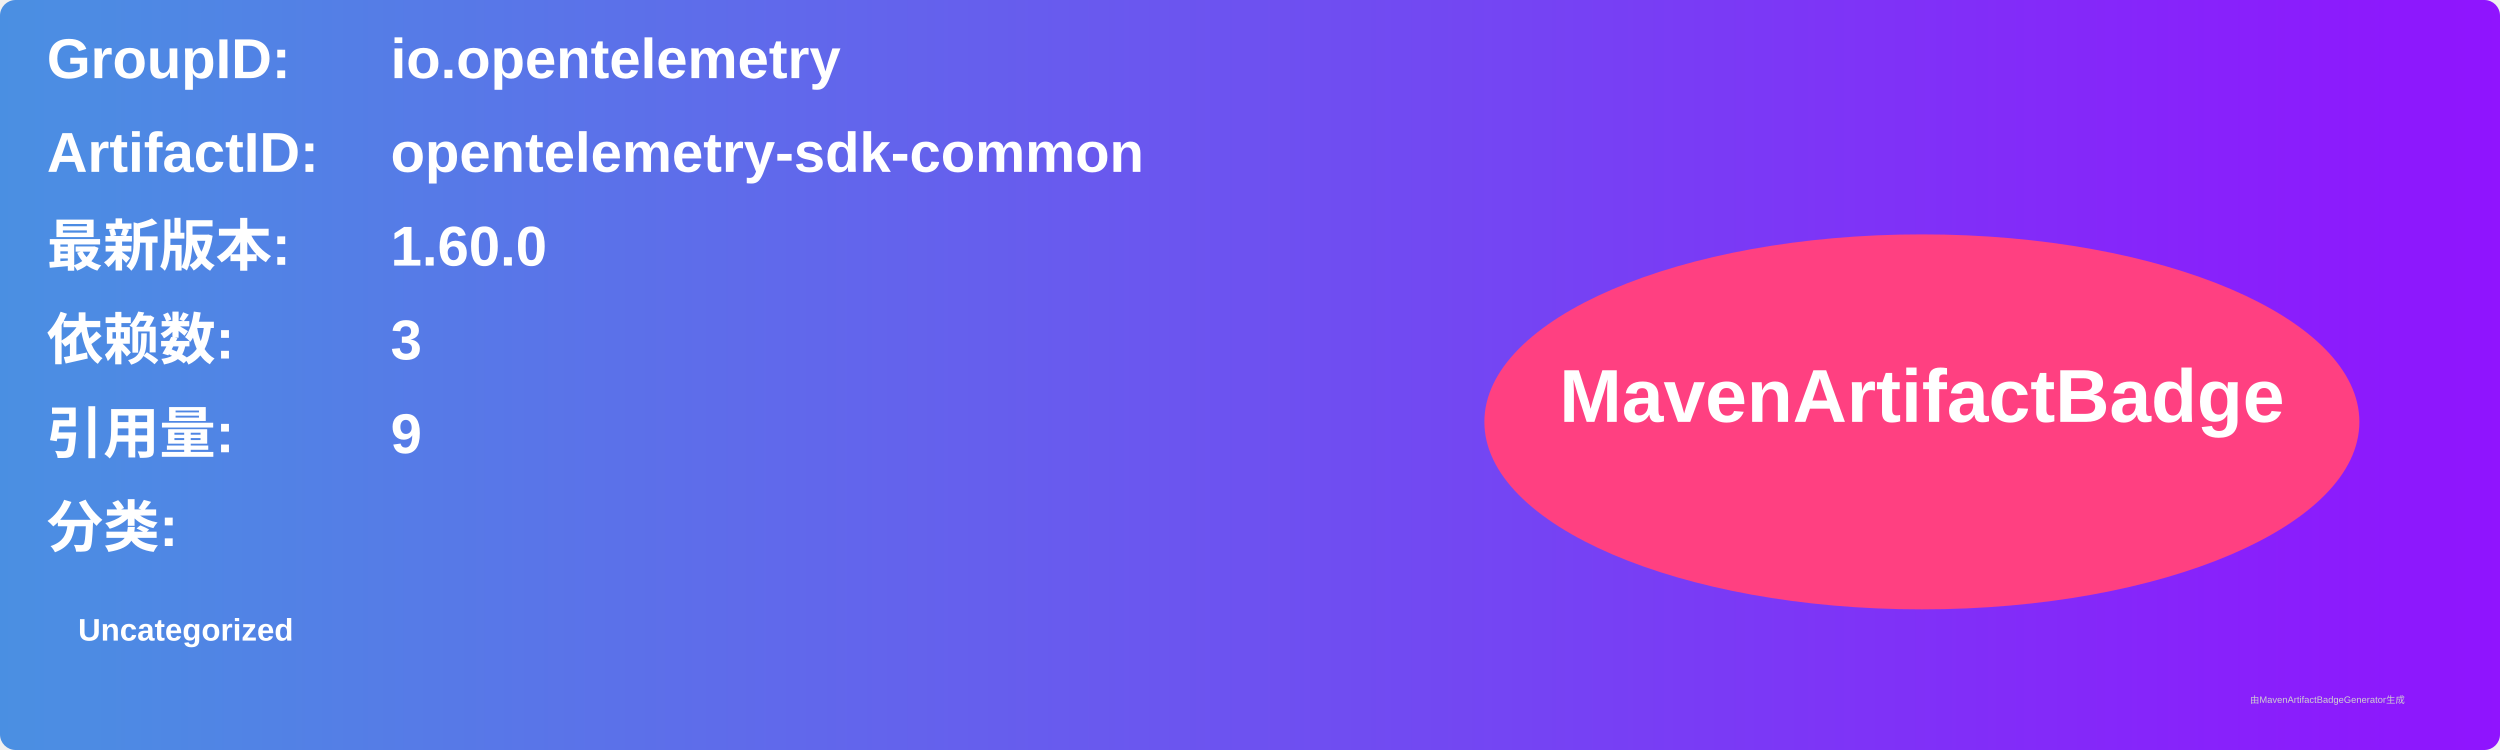
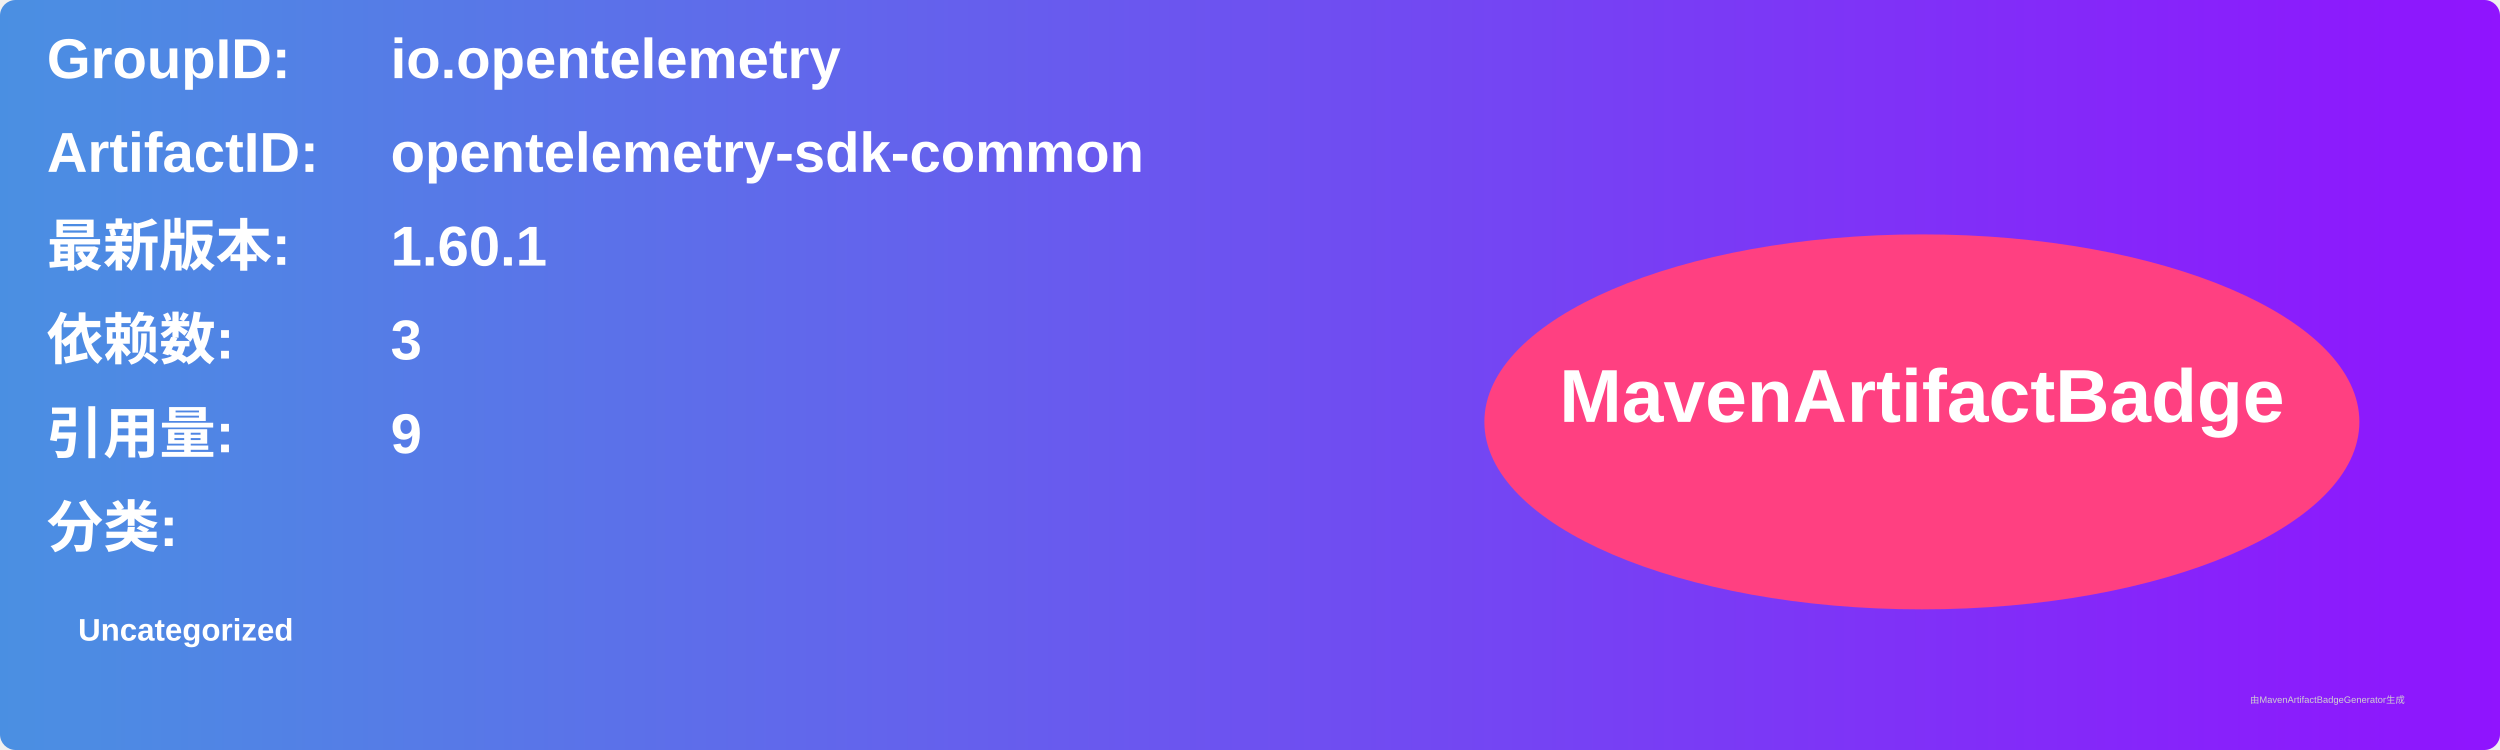
<svg xmlns="http://www.w3.org/2000/svg" width="800" height="240" viewBox="0 0 800 240">
  <linearGradient id="grad" x1="0%" y1="0%" x2="100%" y2="0%">
    <stop offset="0%" stop-color="#4a90e2" />
    <stop offset="100%" stop-color="#9013fe" />
  </linearGradient>
  <rect width="100%" height="100%" rx="5" ry="5" fill="url(#grad)" />
  <g transform="translate(15, 15)">
    <text x="0" y="10" font-family="Arial" font-size="18" fill="white" font-weight="bold" width="260">GroupID:</text>
    <text x="110" y="10" font-family="Arial" font-size="18" fill="white" font-weight="bold" width="460">io.opentelemetry</text>
    <text x="0" y="40" font-family="Arial" font-size="18" fill="white" font-weight="bold" width="260">ArtifactID:</text>
    <text x="110" y="40" font-family="Arial" font-size="18" fill="white" font-weight="bold" width="460">opentelemetry-sdk-common</text>
    <text x="0" y="70" font-family="Arial" font-size="18" fill="white" font-weight="bold">最新版本:</text>
    <text x="110" y="70" font-family="Arial" font-size="18" fill="white" font-weight="bold">
-       <tspan font-weight="bold">1.60.0</tspan>
+       <tspan font-weight="bold">1.60.1</tspan>
    </text>
    <text x="0" y="100" font-family="Arial" font-size="18" fill="white" font-weight="bold">依赖数: </text>
    <text x="110" y="100" font-family="Arial" font-size="18" fill="white">
      <tspan font-weight="bold">3</tspan>
    </text>
    <text x="0" y="130" font-family="Arial" font-size="18" fill="white" font-weight="bold">引用量: </text>
    <text x="110" y="130" font-family="Arial" font-size="18" fill="white">
      <tspan font-weight="bold">9</tspan>
    </text>
    <text x="0" y="160" font-family="Arial" font-size="18" fill="white" font-weight="bold">分类:</text>
    <text x="10" y="190" font-family="Arial" font-size="10" fill="white">
      <tspan font-weight="bold">Uncategorized</tspan>
    </text>
    <ellipse cx="600" cy="120" rx="140" ry="60" fill="#ff4081" />
    <text x="600" y="120" text-anchor="middle" font-family="Arial" font-size="24" fill="white" font-weight="bold">MavenArtifactBadge</text>
  </g>
  <text x="720" y="225" font-family="Arial" font-size="3" fill="#d0d0d0">由MavenArtifactBadgeGenerator生成</text>
</svg>
